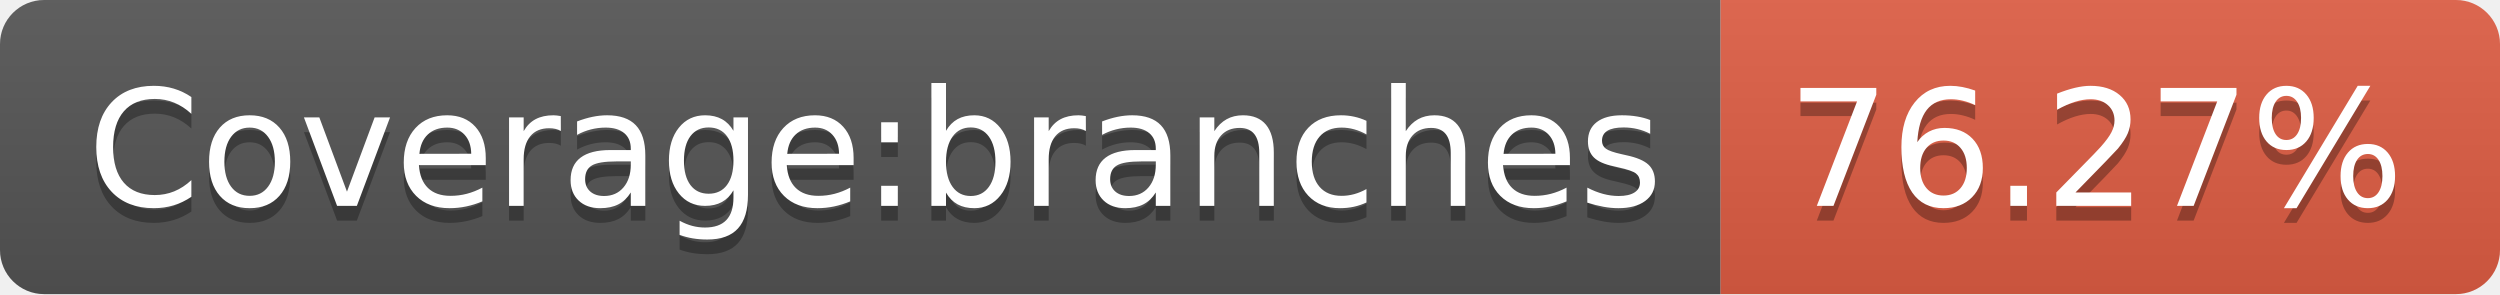
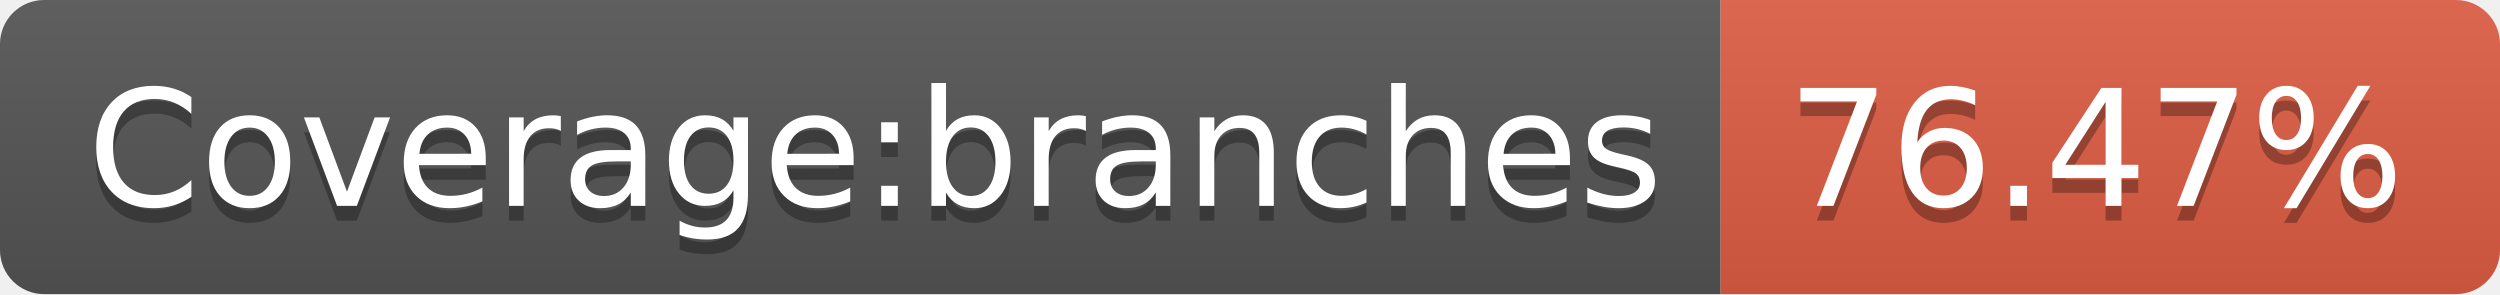
- <svg xmlns="http://www.w3.org/2000/svg" width="170" height="20" role="img" aria-label="Coverage:branches: 76.27%">
+ <svg xmlns="http://www.w3.org/2000/svg" width="170" height="20" role="img" aria-label="Coverage:branches: 76.47%">
  <linearGradient id="s" x2="0" y2="100%">
    <stop offset="0" stop-color="#bbb" stop-opacity=".1" />
    <stop offset="1" stop-opacity=".1" />
  </linearGradient>
  <clipPath id="r">
    <rect width="170" height="20" rx="3" fill="#fff" />
  </clipPath>
  <g clip-path="url(#r)">
    <rect width="117" height="20" fill="#555" />
    <rect x="117" width="53" height="20" fill="#e05d44" />
    <rect width="170" height="20" fill="url(#s)" />
  </g>
  <g fill="#fff" text-anchor="middle" font-family="Verdana,Geneva,DejaVu Sans,sans-serif" text-rendering="geometricPrecision" font-size="110">
    <text aria-hidden="true" x="595" y="150" fill="#010101" fill-opacity=".3" transform="scale(.1)" textLength="1070">Coverage:branches</text>
    <text x="595" y="140" transform="scale(.1)" fill="#fff" textLength="1070">Coverage:branches</text>
-     <text aria-hidden="true" x="1425" y="150" fill="#010101" fill-opacity=".3" transform="scale(.1)" textLength="430">76.27%</text>
-     <text x="1425" y="140" transform="scale(.1)" fill="#fff" textLength="430">76.27%</text>
+     <text aria-hidden="true" x="1425" y="150" fill="#010101" fill-opacity=".3" transform="scale(.1)" textLength="430">76.47%</text>
+     <text x="1425" y="140" transform="scale(.1)" fill="#fff" textLength="430">76.47%</text>
  </g>
</svg>
